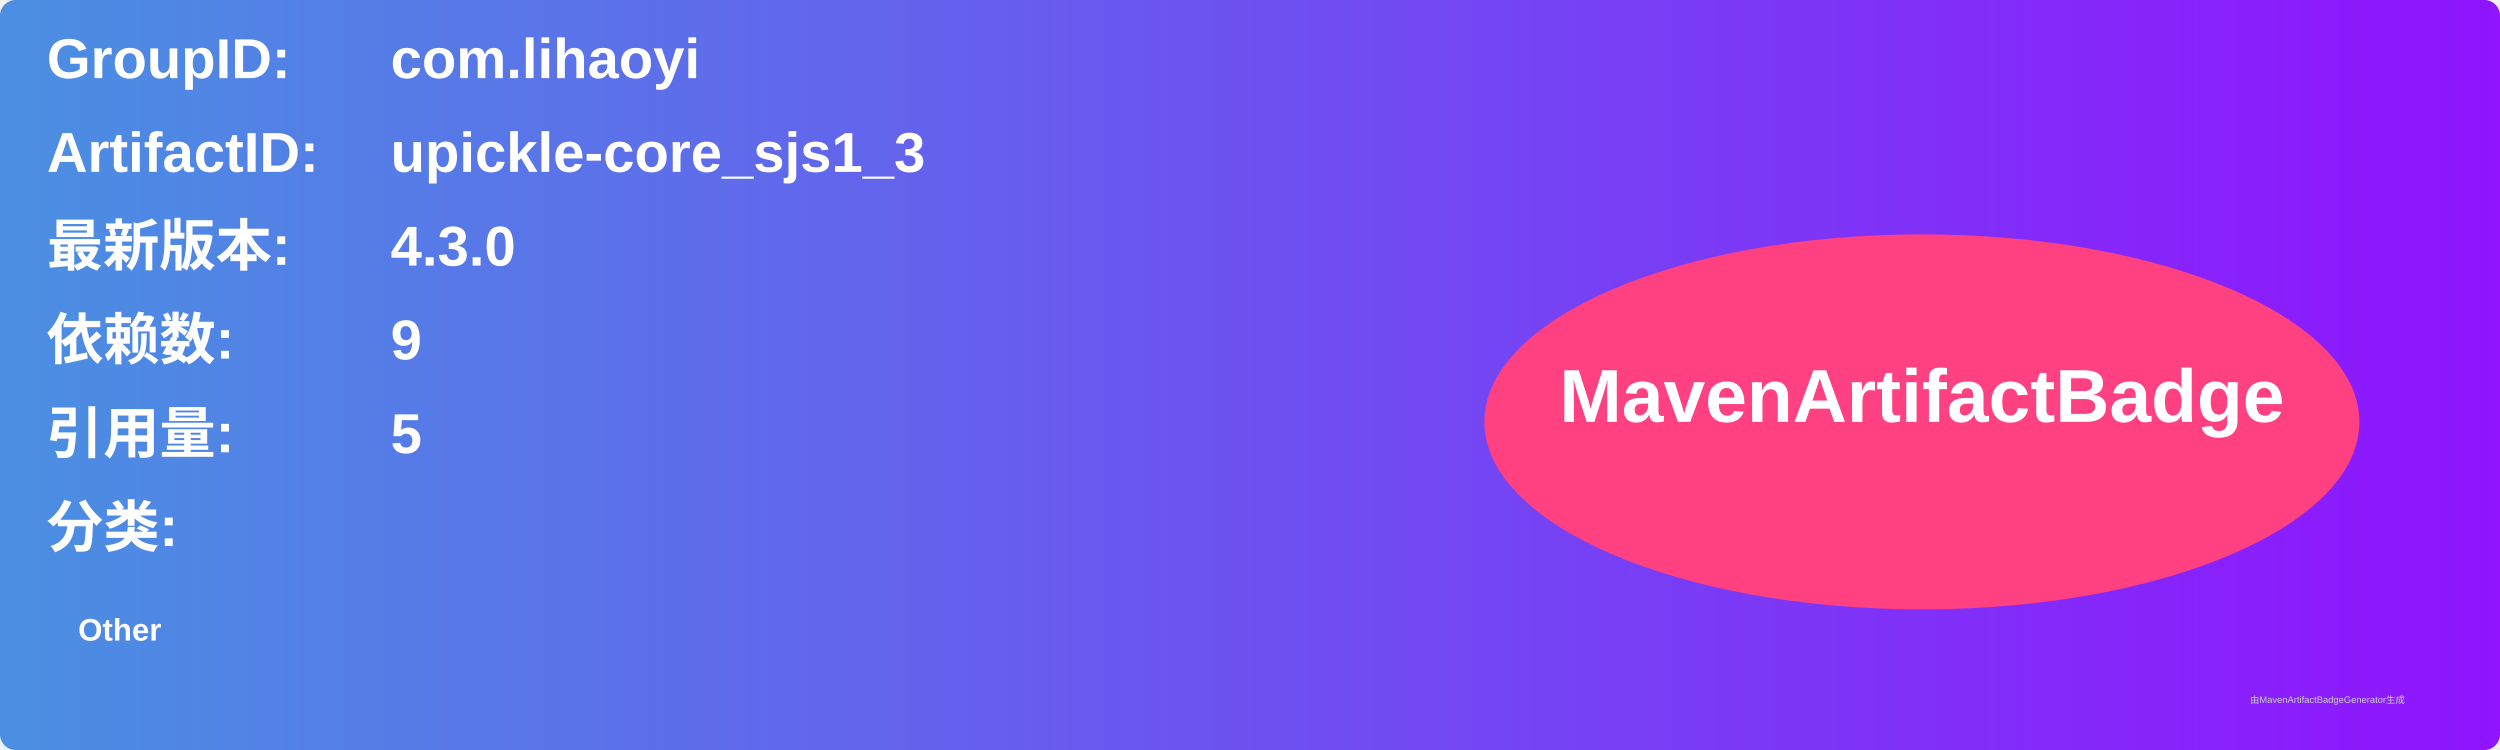
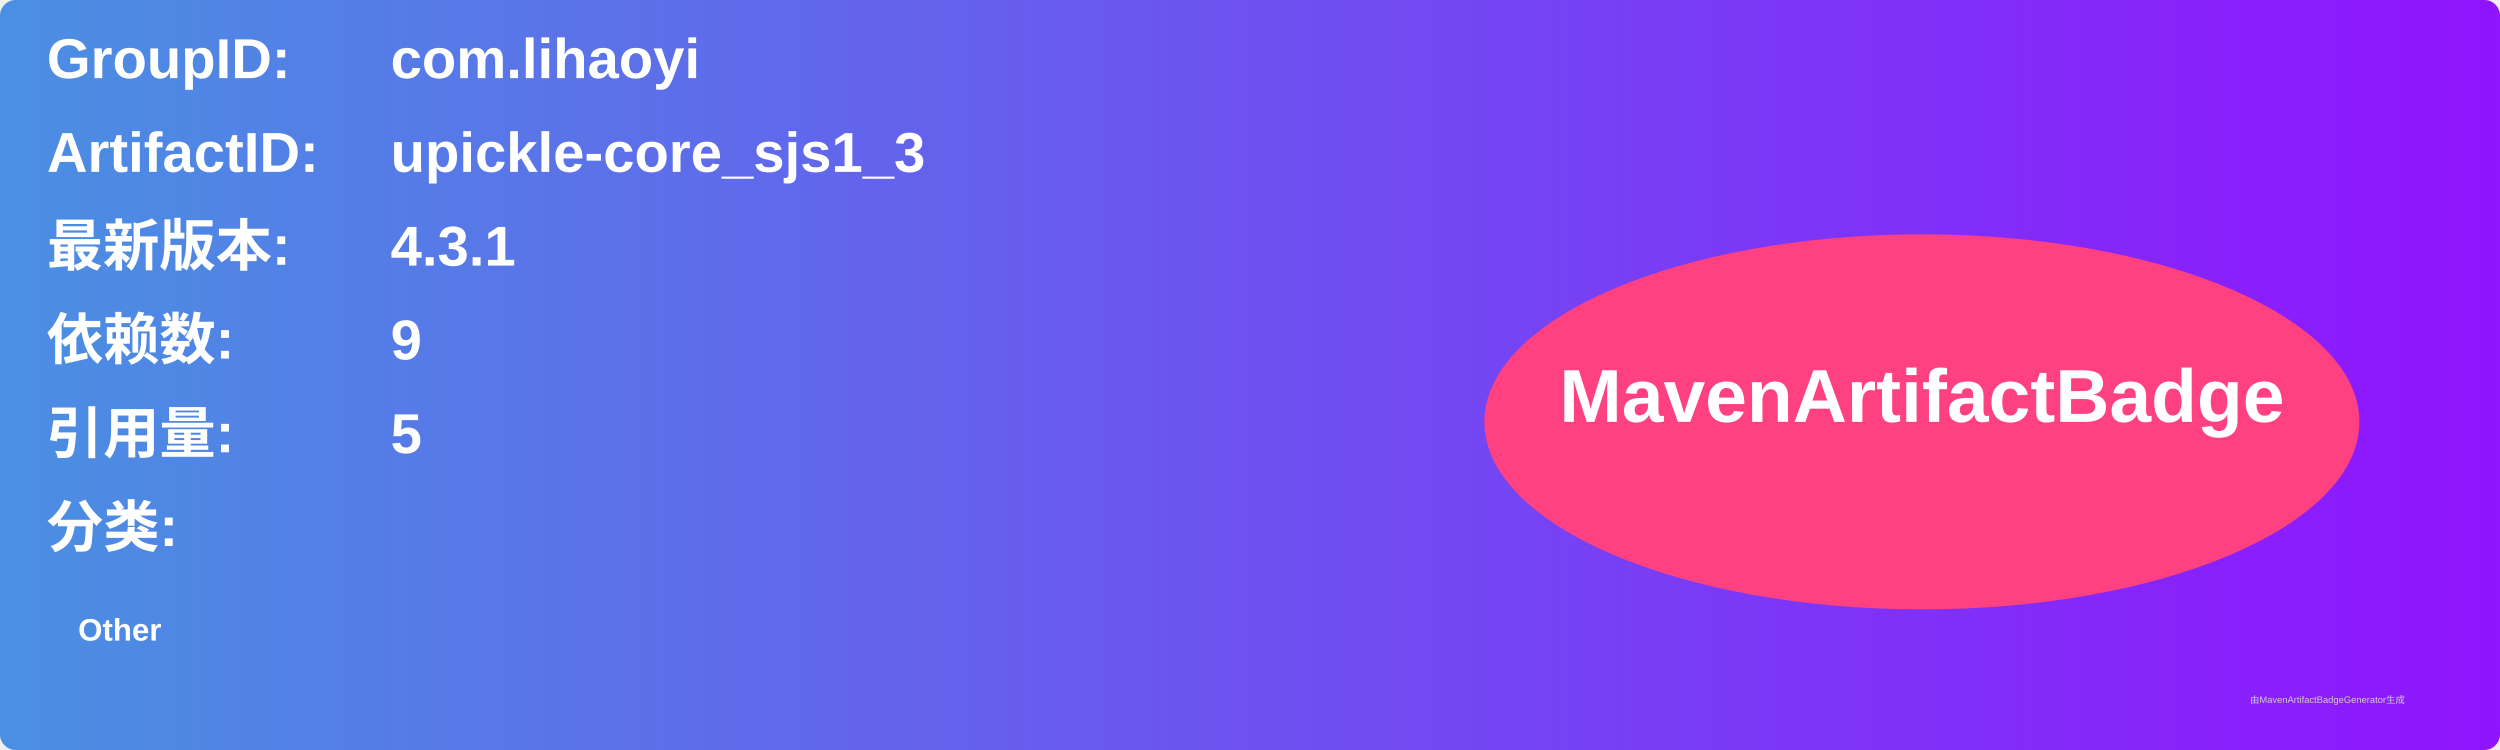
<svg xmlns="http://www.w3.org/2000/svg" width="800" height="240" viewBox="0 0 800 240">
  <linearGradient id="grad" x1="0%" y1="0%" x2="100%" y2="0%">
    <stop offset="0%" stop-color="#4a90e2" />
    <stop offset="100%" stop-color="#9013fe" />
  </linearGradient>
  <rect width="100%" height="100%" rx="5" ry="5" fill="url(#grad)" />
  <g transform="translate(15, 15)">
    <text x="0" y="10" font-family="Arial" font-size="18" fill="white" font-weight="bold" width="260">GroupID:</text>
    <text x="110" y="10" font-family="Arial" font-size="18" fill="white" font-weight="bold" width="460">com.lihaoyi</text>
    <text x="0" y="40" font-family="Arial" font-size="18" fill="white" font-weight="bold" width="260">ArtifactID:</text>
    <text x="110" y="40" font-family="Arial" font-size="18" fill="white" font-weight="bold" width="460">upickle-core_sjs1_3</text>
    <text x="0" y="70" font-family="Arial" font-size="18" fill="white" font-weight="bold">最新版本:</text>
    <text x="110" y="70" font-family="Arial" font-size="18" fill="white" font-weight="bold">
-       <tspan font-weight="bold">4.3.0</tspan>
+       <tspan font-weight="bold">4.3.1</tspan>
    </text>
    <text x="0" y="100" font-family="Arial" font-size="18" fill="white" font-weight="bold">依赖数: </text>
    <text x="110" y="100" font-family="Arial" font-size="18" fill="white">
      <tspan font-weight="bold">9</tspan>
    </text>
    <text x="0" y="130" font-family="Arial" font-size="18" fill="white" font-weight="bold">引用量: </text>
    <text x="110" y="130" font-family="Arial" font-size="18" fill="white">
      <tspan font-weight="bold">5</tspan>
    </text>
    <text x="0" y="160" font-family="Arial" font-size="18" fill="white" font-weight="bold">分类:</text>
    <text x="10" y="190" font-family="Arial" font-size="10" fill="white">
      <tspan font-weight="bold">Other</tspan>
    </text>
    <ellipse cx="600" cy="120" rx="140" ry="60" fill="#ff4081" />
    <text x="600" y="120" text-anchor="middle" font-family="Arial" font-size="24" fill="white" font-weight="bold">MavenArtifactBadge</text>
  </g>
  <text x="720" y="225" font-family="Arial" font-size="3" fill="#d0d0d0">由MavenArtifactBadgeGenerator生成</text>
</svg>
